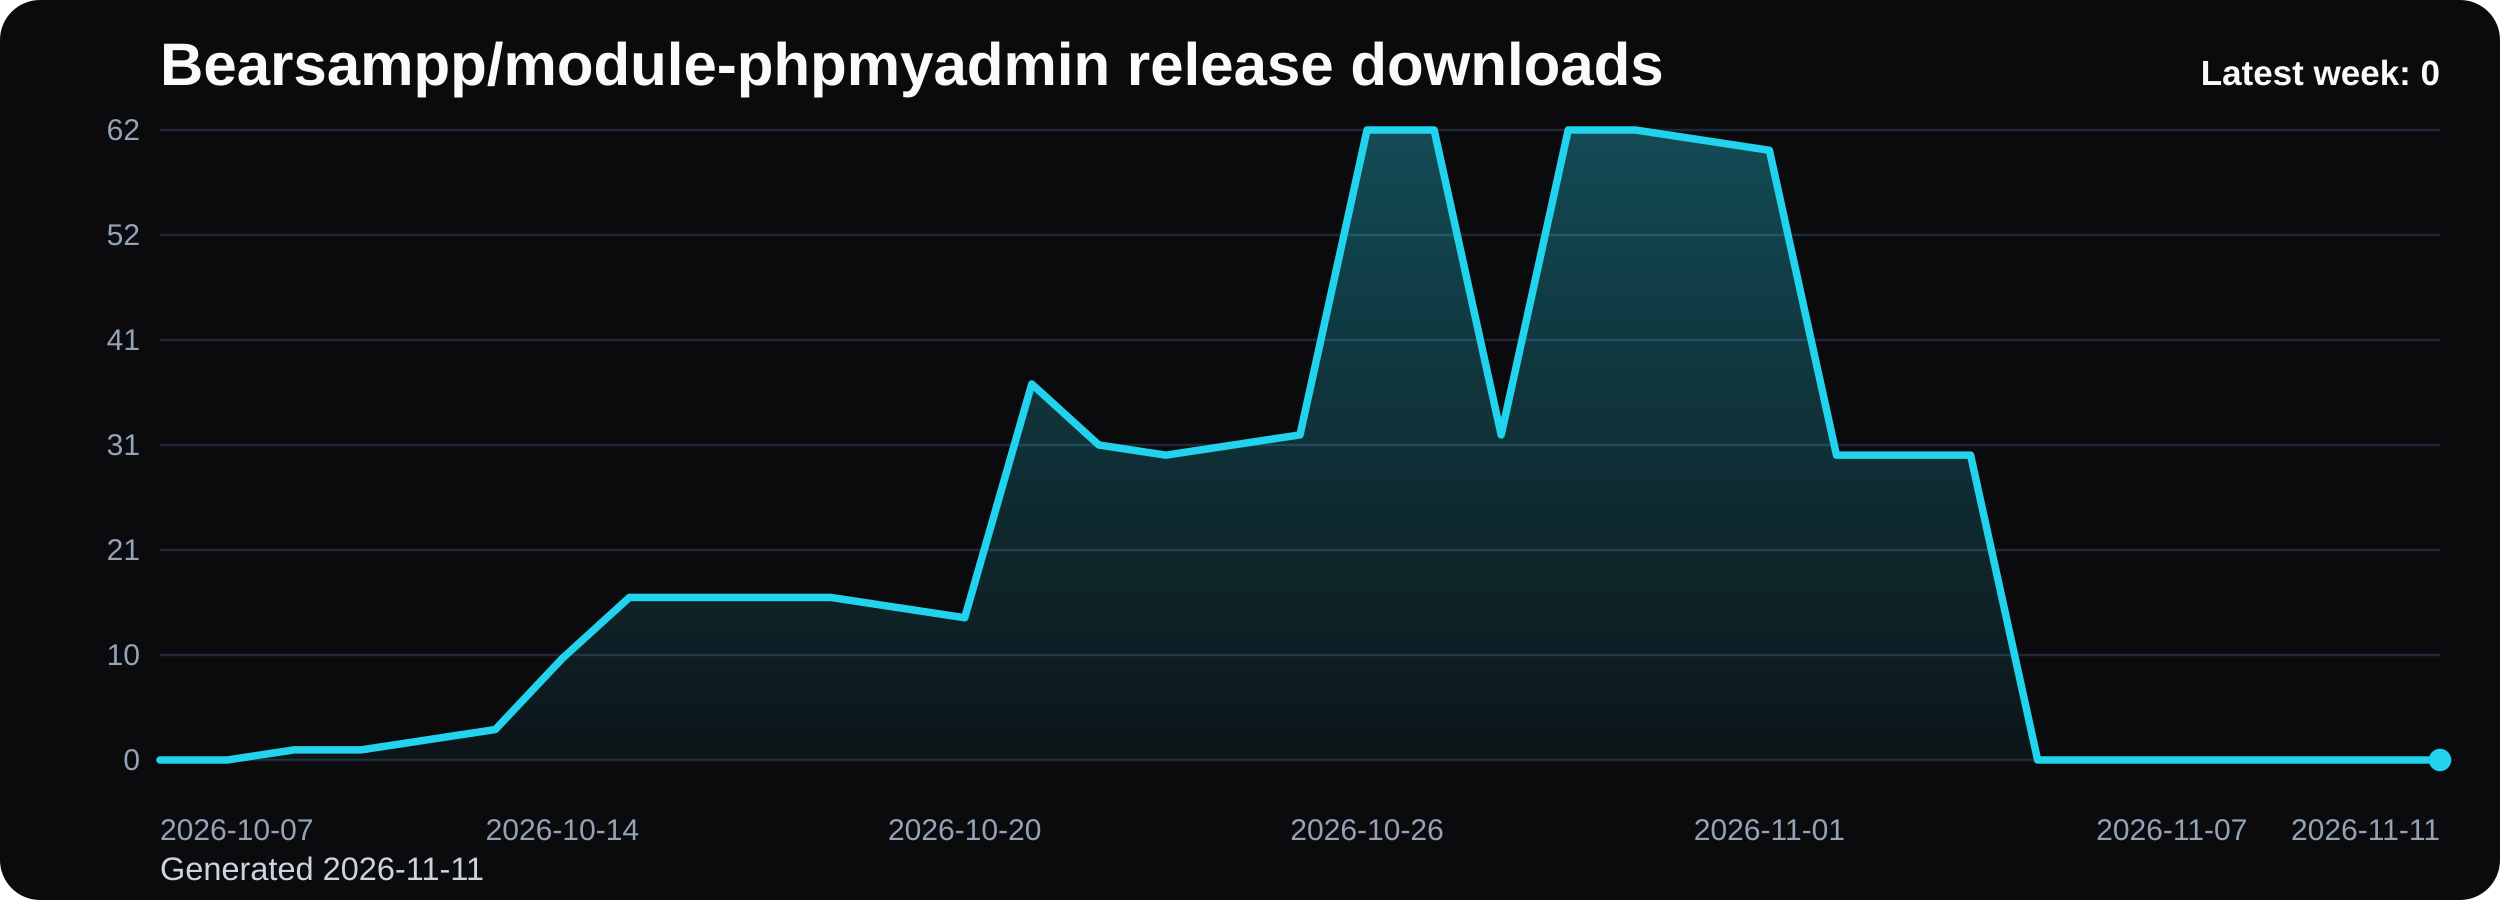
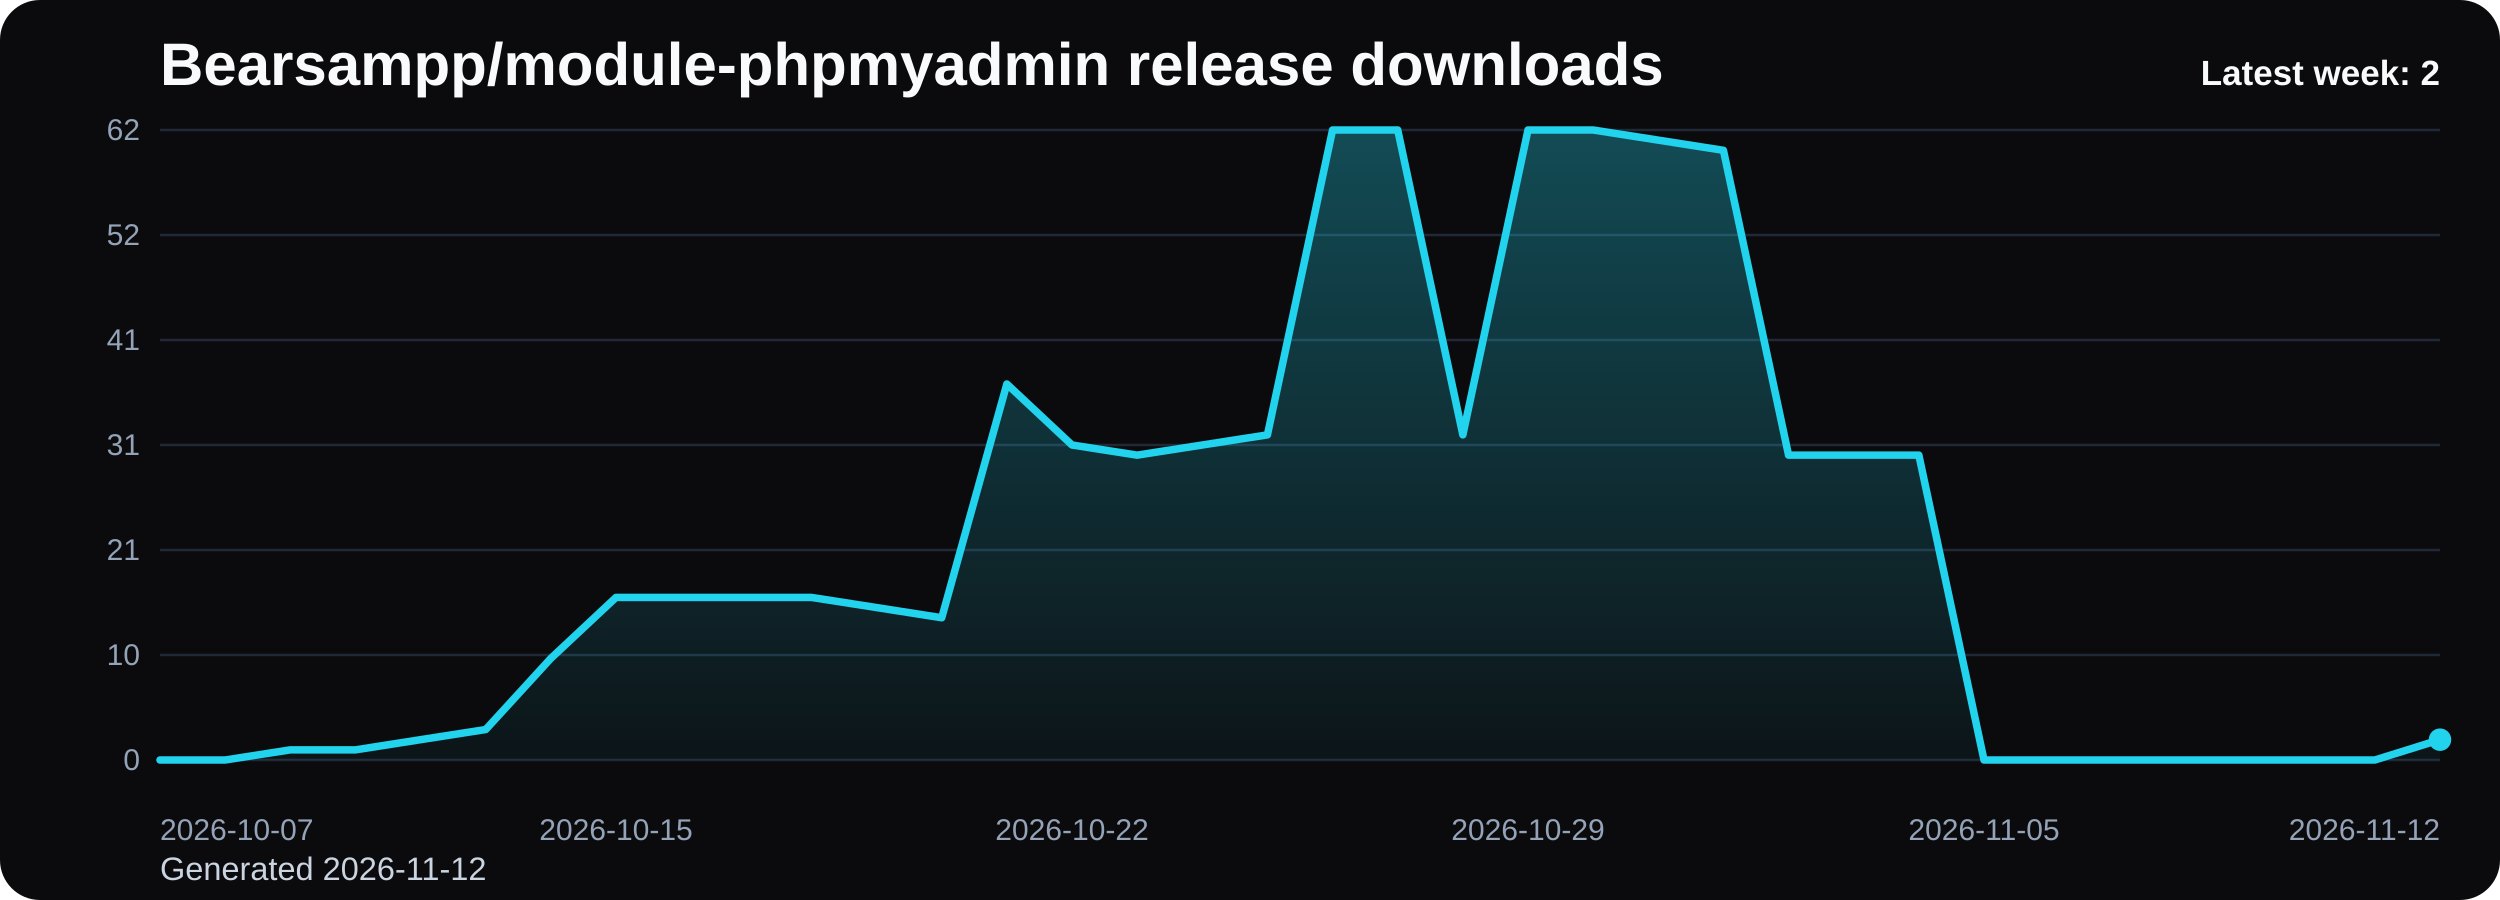
<svg xmlns="http://www.w3.org/2000/svg" viewBox="0 0 1000 360" role="img" aria-label="Bearsampp/module-phpmyadmin release downloads chart">
  <defs>
    <linearGradient id="fill-weekly-black" x1="0" y1="0" x2="0" y2="1">
      <stop offset="0%" stop-color="#22d3ee" stop-opacity="0.32" />
      <stop offset="100%" stop-color="#22d3ee" stop-opacity="0.05" />
    </linearGradient>
    <style>
      .bg { fill: #0b0b0d; }
      .title { font: 700 24px Arial, sans-serif; fill: #f8fafc; }
      .sub { font: 400 13px Arial, sans-serif; fill: #cbd5e1; }
      .grid { stroke: #1f2937; stroke-width: 1; }
      .axis { font: 400 12px Arial, sans-serif; fill: #94a3b8; }
      .line { fill: none; stroke: #22d3ee; stroke-width: 3; stroke-linecap: round; stroke-linejoin: round; }
      .dot { fill: #22d3ee; }
      .value { font: 600 11px Arial, sans-serif; fill: #cbd5e1; }
      .latest { font: 700 14px Arial, sans-serif; fill: #f8fafc; }
    </style>
  </defs>
  <rect class="bg" x="0" y="0" width="1000" height="360" rx="16" />
  <text class="title" x="64" y="34">Bearsampp/module-phpmyadmin release downloads</text>
-   <text class="sub" x="64" y="352">Generated 2026-11-11</text>
+   <text class="sub" x="64" y="352">Generated 2026-11-12</text>
  <line x1="64" y1="52.00" x2="976" y2="52.00" class="grid" />
  <text x="56" y="56.00" text-anchor="end" class="axis">62</text>
  <line x1="64" y1="94.00" x2="976" y2="94.00" class="grid" />
  <text x="56" y="98.00" text-anchor="end" class="axis">52</text>
  <line x1="64" y1="136.00" x2="976" y2="136.00" class="grid" />
  <text x="56" y="140.00" text-anchor="end" class="axis">41</text>
  <line x1="64" y1="178.00" x2="976" y2="178.00" class="grid" />
  <text x="56" y="182.00" text-anchor="end" class="axis">31</text>
  <line x1="64" y1="220.00" x2="976" y2="220.00" class="grid" />
  <text x="56" y="224.00" text-anchor="end" class="axis">21</text>
  <line x1="64" y1="262.00" x2="976" y2="262.00" class="grid" />
  <text x="56" y="266.00" text-anchor="end" class="axis">10</text>
  <line x1="64" y1="304.00" x2="976" y2="304.00" class="grid" />
  <text x="56" y="308.00" text-anchor="end" class="axis">0</text>
-   <path d="M 64.00 304 L 64.00 304.00 L 90.82 304.00 L 117.65 299.94 L 144.47 299.94 L 171.29 295.87 L 198.12 291.81 L 224.94 263.35 L 251.76 238.97 L 278.59 238.97 L 305.41 238.97 L 332.24 238.97 L 359.06 243.03 L 385.88 247.10 L 412.71 153.61 L 439.53 178.00 L 466.35 182.06 L 493.18 178.00 L 520.00 173.94 L 546.82 52.00 L 573.65 52.00 L 600.47 173.94 L 627.29 52.00 L 654.12 52.00 L 680.94 56.06 L 707.76 60.13 L 734.59 182.06 L 761.41 182.06 L 788.24 182.06 L 815.06 304.00 L 841.88 304.00 L 868.71 304.00 L 895.53 304.00 L 922.35 304.00 L 949.18 304.00 L 976.00 304.00 L 976.00 304 Z" fill="url(#fill-weekly-black)" />
-   <polyline class="line" points="64.00,304.00 90.82,304.00 117.65,299.94 144.47,299.94 171.29,295.87 198.12,291.81 224.94,263.35 251.76,238.97 278.59,238.97 305.41,238.97 332.24,238.97 359.06,243.03 385.88,247.10 412.71,153.61 439.53,178.00 466.35,182.06 493.18,178.00 520.00,173.94 546.82,52.00 573.65,52.00 600.47,173.94 627.29,52.00 654.12,52.00 680.94,56.06 707.76,60.13 734.59,182.06 761.41,182.06 788.24,182.06 815.06,304.00 841.88,304.00 868.71,304.00 895.53,304.00 922.35,304.00 949.18,304.00 976.00,304.00" />
-   <circle class="dot" cx="976.00" cy="304.00" r="4.5" />
+   <path d="M 64.00 304 L 64.00 304.00 L 90.06 304.00 L 116.11 299.94 L 142.17 299.94 L 168.23 295.87 L 194.29 291.81 L 220.34 263.35 L 246.40 238.97 L 272.46 238.97 L 298.51 238.97 L 324.57 238.97 L 350.63 243.03 L 376.69 247.10 L 402.74 153.61 L 428.80 178.00 L 454.86 182.06 L 480.91 178.00 L 506.97 173.94 L 533.03 52.00 L 559.09 52.00 L 585.14 173.94 L 611.20 52.00 L 637.26 52.00 L 663.31 56.06 L 689.37 60.13 L 715.43 182.06 L 741.49 182.06 L 767.54 182.06 L 793.60 304.00 L 819.66 304.00 L 845.71 304.00 L 871.77 304.00 L 897.83 304.00 L 923.89 304.00 L 949.94 304.00 L 976.00 295.87 L 976.00 304 Z" fill="url(#fill-weekly-black)" />
+   <polyline class="line" points="64.00,304.00 90.06,304.00 116.11,299.94 142.17,299.94 168.23,295.87 194.29,291.81 220.34,263.35 246.40,238.97 272.46,238.97 298.51,238.97 324.57,238.97 350.63,243.03 376.69,247.10 402.74,153.61 428.80,178.00 454.86,182.06 480.91,178.00 506.97,173.94 533.03,52.00 559.09,52.00 585.14,173.94 611.20,52.00 637.26,52.00 663.31,56.06 689.37,60.13 715.43,182.06 741.49,182.06 767.54,182.06 793.60,304.00 819.66,304.00 845.71,304.00 871.77,304.00 897.83,304.00 923.89,304.00 949.94,304.00 976.00,295.87" />
+   <circle class="dot" cx="976.00" cy="295.87" r="4.5" />
  <text class="axis" x="64.00" y="336" text-anchor="start">2026-10-07</text>
-   <text class="axis" x="224.94" y="336" text-anchor="middle">2026-10-14</text>
-   <text class="axis" x="385.88" y="336" text-anchor="middle">2026-10-20</text>
-   <text class="axis" x="546.82" y="336" text-anchor="middle">2026-10-26</text>
-   <text class="axis" x="707.76" y="336" text-anchor="middle">2026-11-01</text>
-   <text class="axis" x="868.71" y="336" text-anchor="middle">2026-11-07</text>
-   <text class="axis" x="976.00" y="336" text-anchor="end">2026-11-11</text>
-   <text class="latest" x="976" y="34" text-anchor="end">Latest week: 0</text>
+   <text class="axis" x="246.40" y="336" text-anchor="middle">2026-10-15</text>
+   <text class="axis" x="428.80" y="336" text-anchor="middle">2026-10-22</text>
+   <text class="axis" x="611.20" y="336" text-anchor="middle">2026-10-29</text>
+   <text class="axis" x="793.60" y="336" text-anchor="middle">2026-11-05</text>
+   <text class="axis" x="976.00" y="336" text-anchor="end">2026-11-12</text>
+   <text class="latest" x="976" y="34" text-anchor="end">Latest week: 2</text>
</svg>
